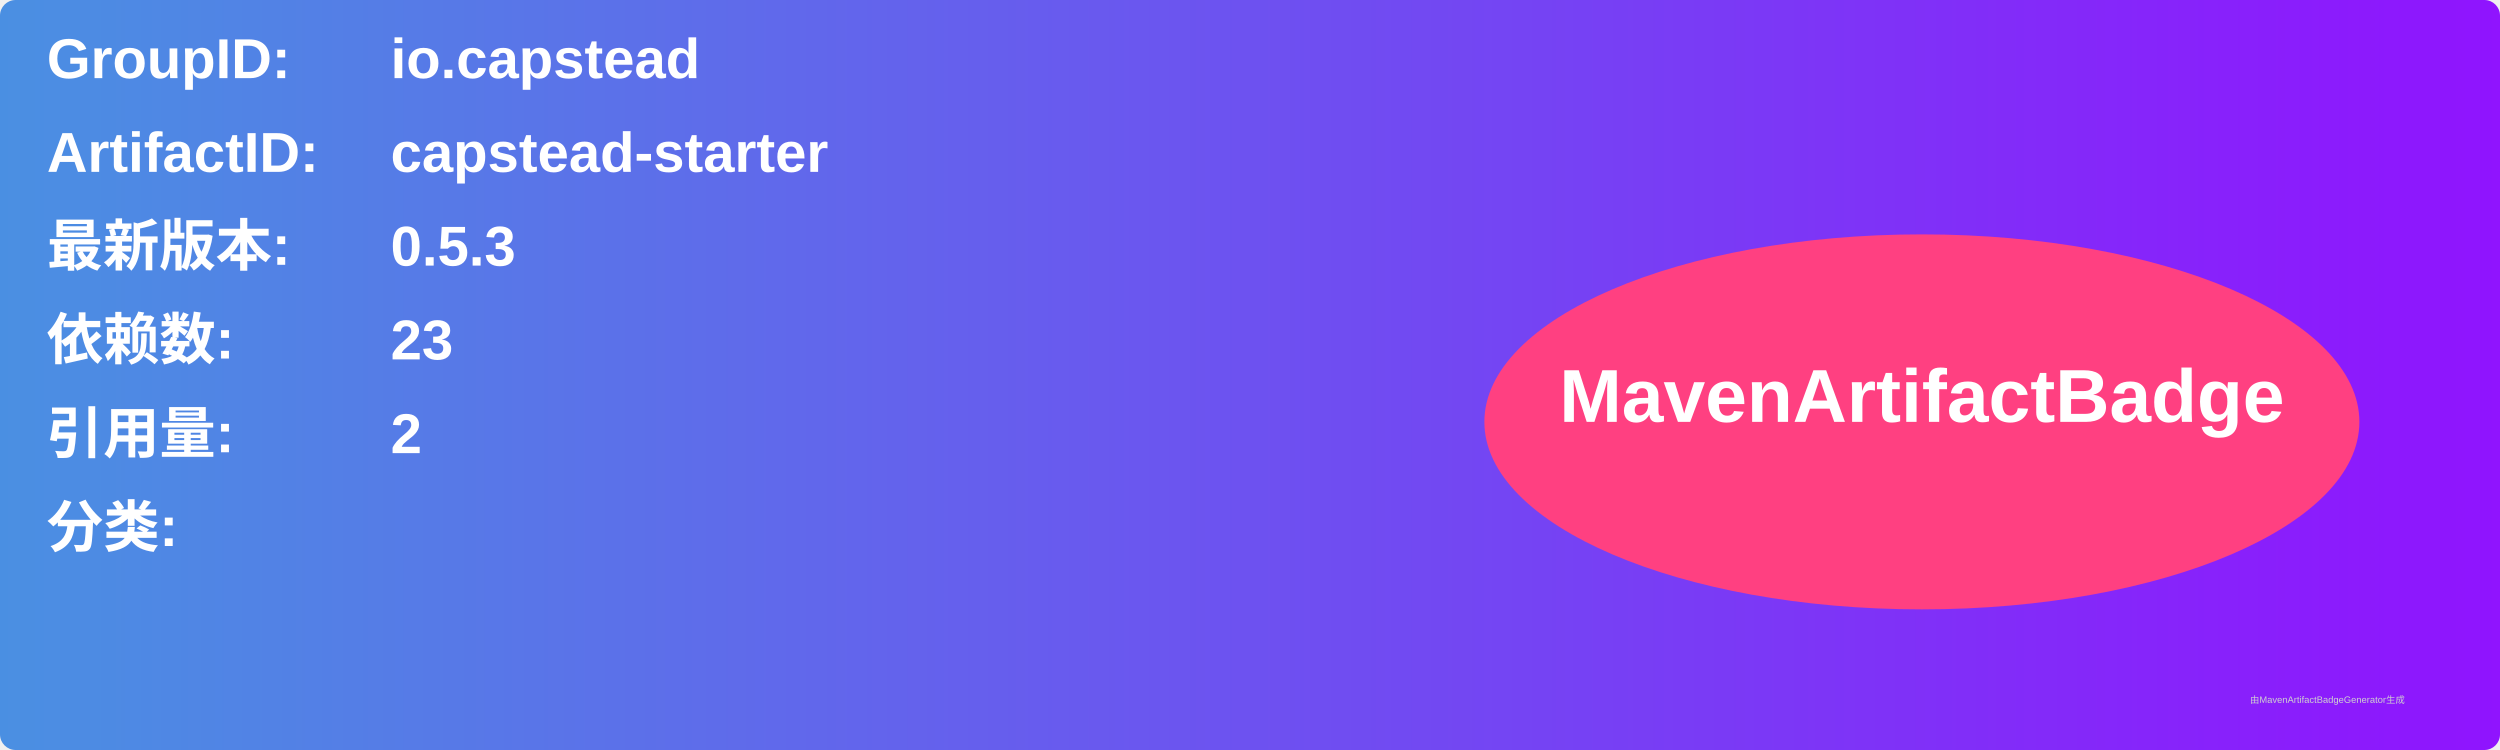
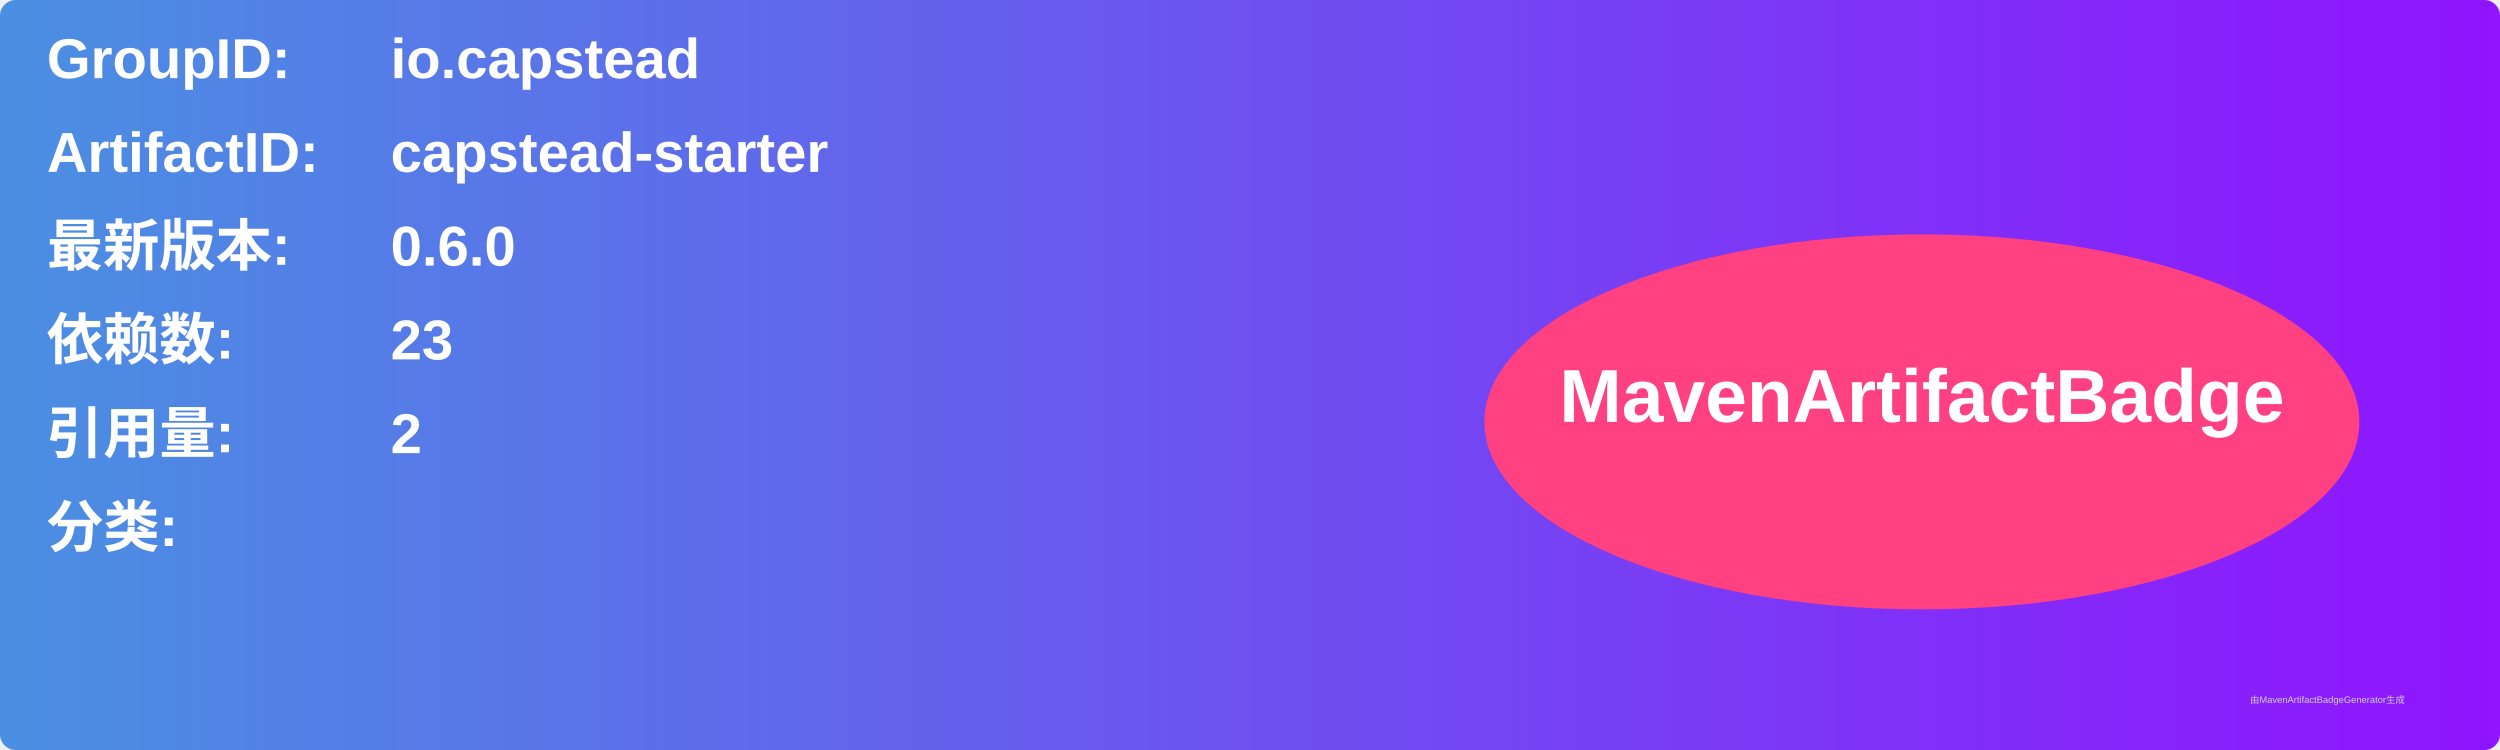
<svg xmlns="http://www.w3.org/2000/svg" width="800" height="240" viewBox="0 0 800 240">
  <linearGradient id="grad" x1="0%" y1="0%" x2="100%" y2="0%">
    <stop offset="0%" stop-color="#4a90e2" />
    <stop offset="100%" stop-color="#9013fe" />
  </linearGradient>
  <rect width="100%" height="100%" rx="5" ry="5" fill="url(#grad)" />
  <g transform="translate(15, 15)">
    <text x="0" y="10" font-family="Arial" font-size="18" fill="white" font-weight="bold" width="260">GroupID:</text>
    <text x="110" y="10" font-family="Arial" font-size="18" fill="white" font-weight="bold" width="460">io.capstead</text>
    <text x="0" y="40" font-family="Arial" font-size="18" fill="white" font-weight="bold" width="260">ArtifactID:</text>
    <text x="110" y="40" font-family="Arial" font-size="18" fill="white" font-weight="bold" width="460">capstead-starter</text>
    <text x="0" y="70" font-family="Arial" font-size="18" fill="white" font-weight="bold">最新版本:</text>
    <text x="110" y="70" font-family="Arial" font-size="18" fill="white" font-weight="bold">
-       <tspan font-weight="bold">0.5.3</tspan>
+       <tspan font-weight="bold">0.6.0</tspan>
    </text>
    <text x="0" y="100" font-family="Arial" font-size="18" fill="white" font-weight="bold">依赖数: </text>
    <text x="110" y="100" font-family="Arial" font-size="18" fill="white">
      <tspan font-weight="bold">23</tspan>
    </text>
    <text x="0" y="130" font-family="Arial" font-size="18" fill="white" font-weight="bold">引用量: </text>
    <text x="110" y="130" font-family="Arial" font-size="18" fill="white">
      <tspan font-weight="bold">2</tspan>
    </text>
    <text x="0" y="160" font-family="Arial" font-size="18" fill="white" font-weight="bold">分类:</text>
    <text x="10" y="190" font-family="Arial" font-size="10" fill="white">
      <tspan font-weight="bold" />
    </text>
    <ellipse cx="600" cy="120" rx="140" ry="60" fill="#ff4081" />
    <text x="600" y="120" text-anchor="middle" font-family="Arial" font-size="24" fill="white" font-weight="bold">MavenArtifactBadge</text>
  </g>
  <text x="720" y="225" font-family="Arial" font-size="3" fill="#d0d0d0">由MavenArtifactBadgeGenerator生成</text>
</svg>
